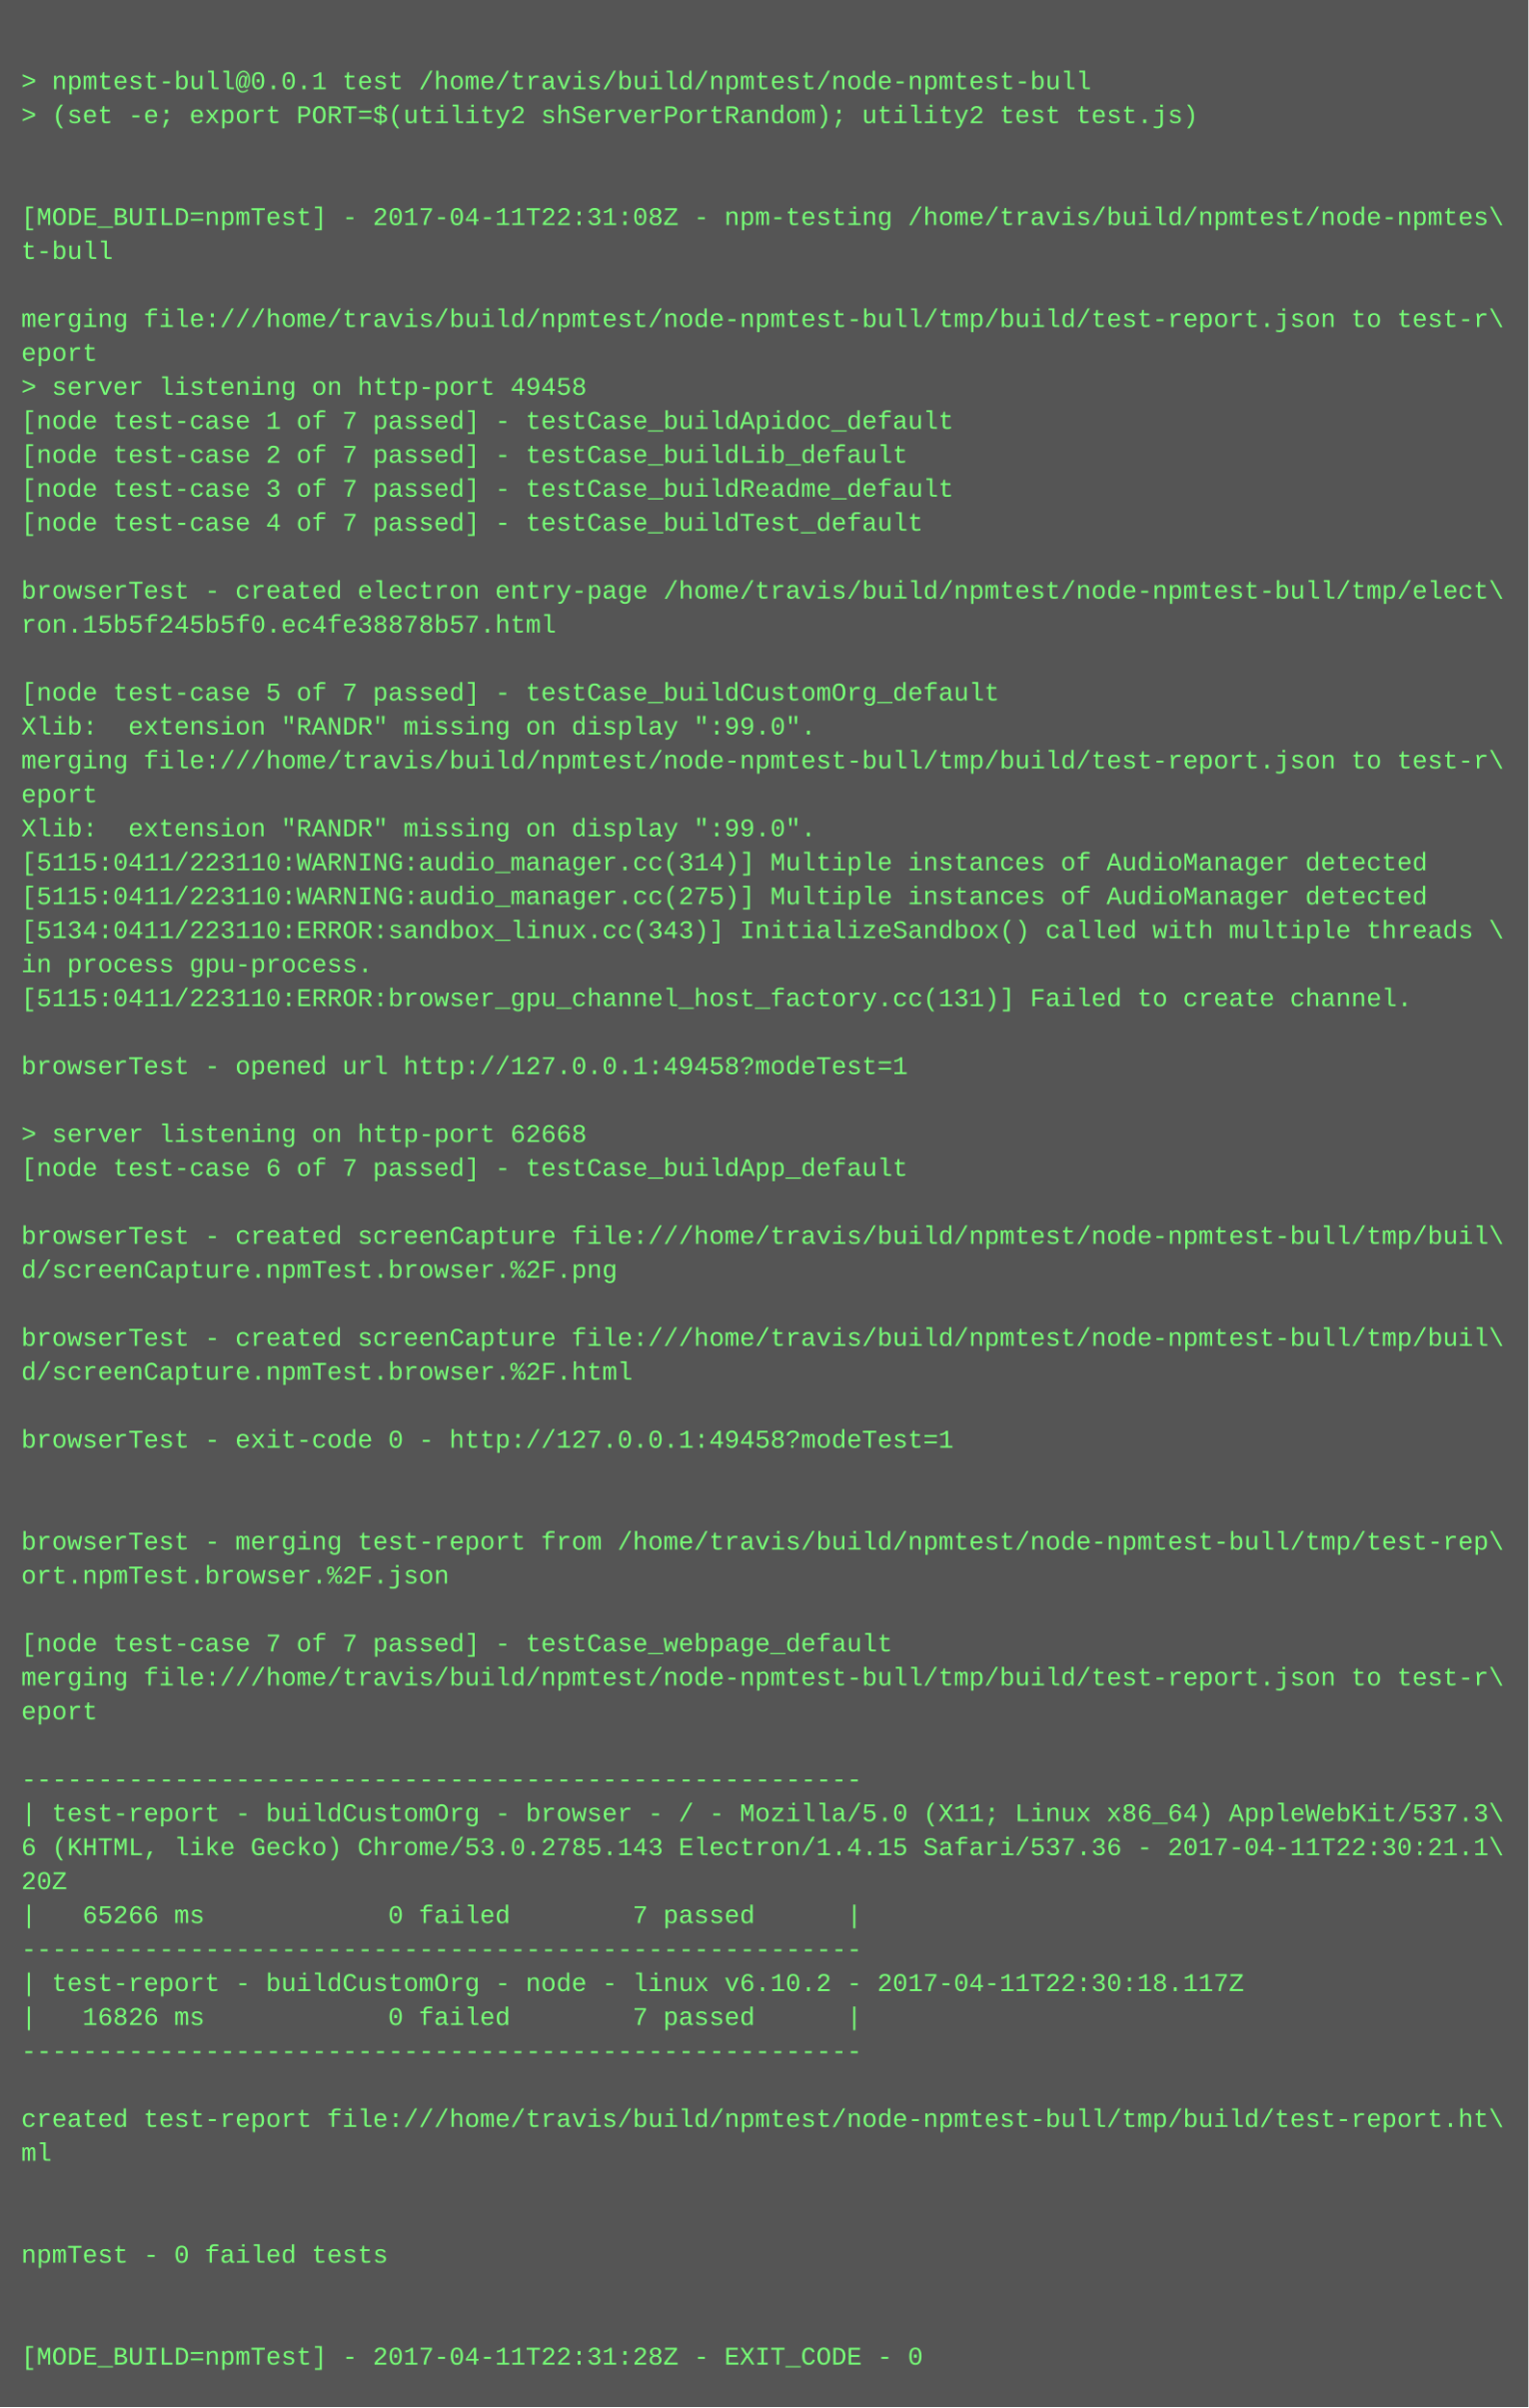
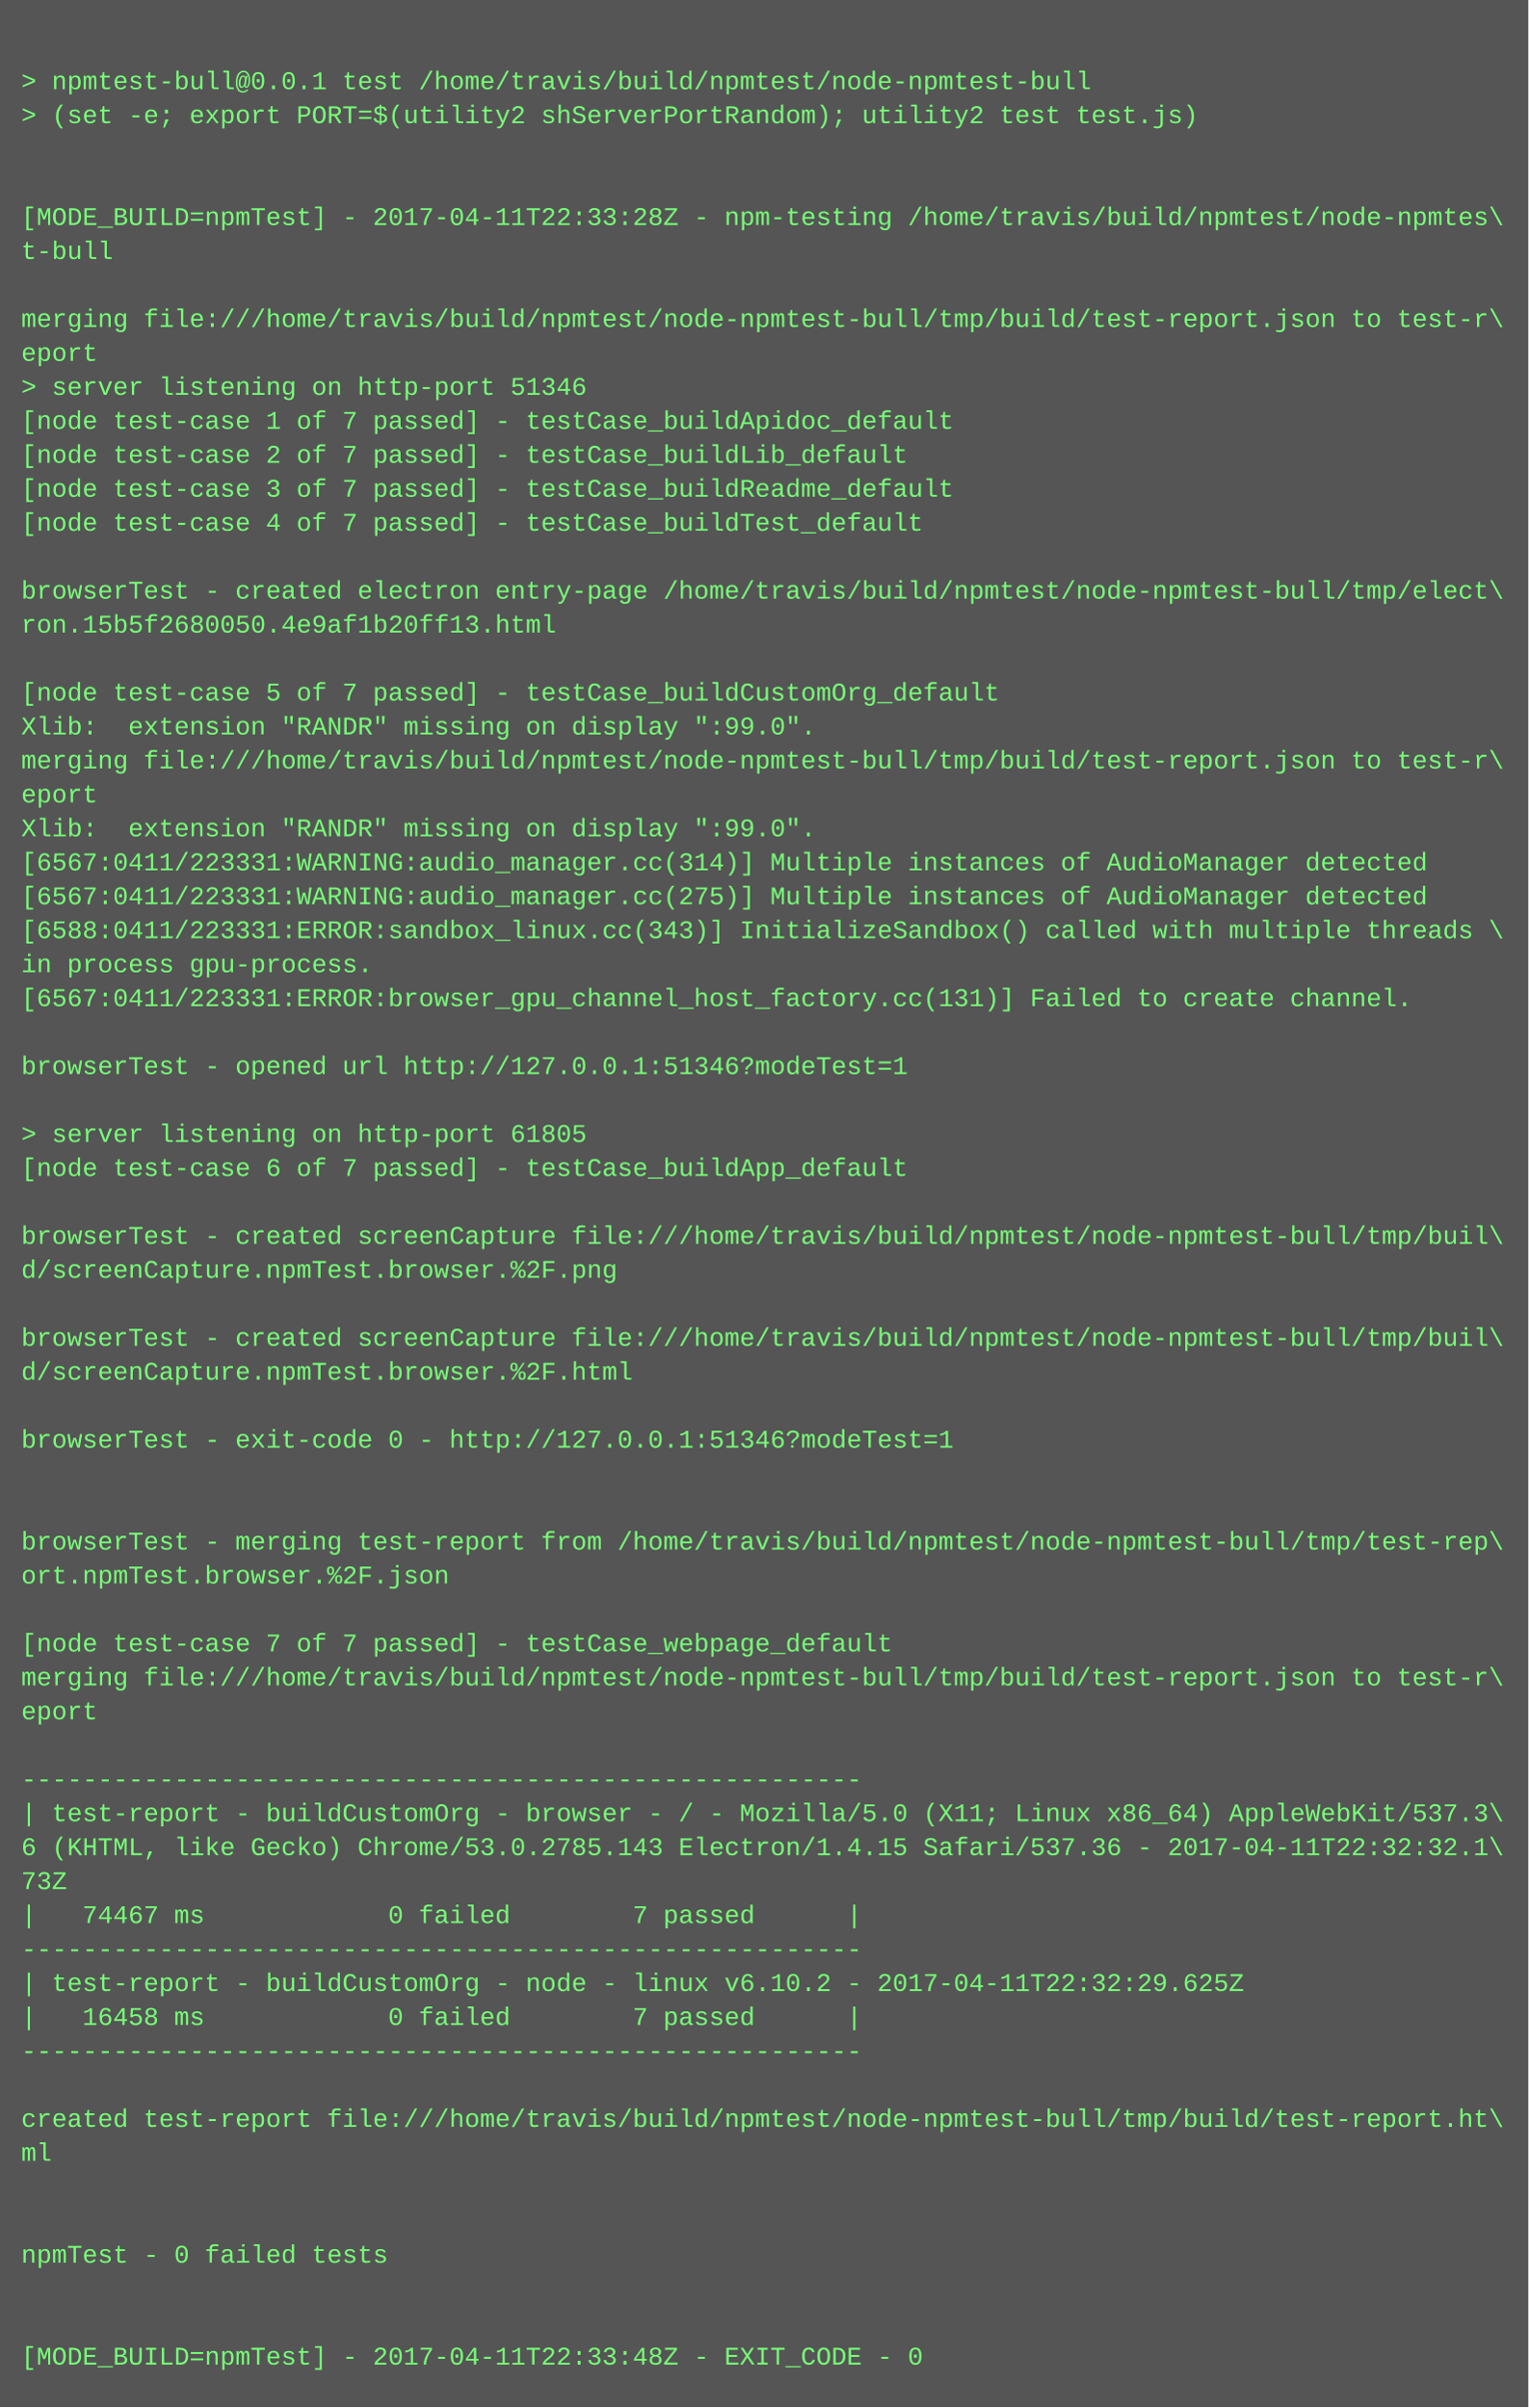
<svg xmlns="http://www.w3.org/2000/svg" height="1134" width="720">
  <rect height="1134" fill="#555" width="720" />
  <text fill="#7f7" font-family="Courier New" font-size="12" xml:space="preserve">
    <tspan x="10" y="26" />
    <tspan x="10" y="42">&gt; npmtest-bull@0.0.1 test /home/travis/build/npmtest/node-npmtest-bull</tspan>
    <tspan x="10" y="58">&gt; (set -e; export PORT=$(utility2 shServerPortRandom); utility2 test test.js)</tspan>
    <tspan x="10" y="74" />
    <tspan x="10" y="90" />
-     <tspan x="10" y="106">[MODE_BUILD=npmTest] - 2017-04-11T22:31:08Z - npm-testing /home/travis/build/npmtest/node-npmtes\</tspan>
+     <tspan x="10" y="106">[MODE_BUILD=npmTest] - 2017-04-11T22:33:28Z - npm-testing /home/travis/build/npmtest/node-npmtes\</tspan>
    <tspan x="10" y="122">t-bull</tspan>
    <tspan x="10" y="138" />
    <tspan x="10" y="154">merging file:///home/travis/build/npmtest/node-npmtest-bull/tmp/build/test-report.json to test-r\</tspan>
    <tspan x="10" y="170">eport</tspan>
-     <tspan x="10" y="186">&gt; server listening on http-port 49458</tspan>
+     <tspan x="10" y="186">&gt; server listening on http-port 51346</tspan>
    <tspan x="10" y="202">[node test-case 1 of 7 passed] - testCase_buildApidoc_default</tspan>
    <tspan x="10" y="218">[node test-case 2 of 7 passed] - testCase_buildLib_default</tspan>
    <tspan x="10" y="234">[node test-case 3 of 7 passed] - testCase_buildReadme_default</tspan>
    <tspan x="10" y="250">[node test-case 4 of 7 passed] - testCase_buildTest_default</tspan>
    <tspan x="10" y="266" />
    <tspan x="10" y="282">browserTest - created electron entry-page /home/travis/build/npmtest/node-npmtest-bull/tmp/elect\</tspan>
-     <tspan x="10" y="298">ron.15b5f245b5f0.ec4fe38878b57.html</tspan>
+     <tspan x="10" y="298">ron.15b5f2680050.4e9af1b20ff13.html</tspan>
    <tspan x="10" y="314" />
    <tspan x="10" y="330">[node test-case 5 of 7 passed] - testCase_buildCustomOrg_default</tspan>
    <tspan x="10" y="346">Xlib:  extension "RANDR" missing on display ":99.0".</tspan>
    <tspan x="10" y="362">merging file:///home/travis/build/npmtest/node-npmtest-bull/tmp/build/test-report.json to test-r\</tspan>
    <tspan x="10" y="378">eport</tspan>
    <tspan x="10" y="394">Xlib:  extension "RANDR" missing on display ":99.0".</tspan>
-     <tspan x="10" y="410">[5115:0411/223110:WARNING:audio_manager.cc(314)] Multiple instances of AudioManager detected</tspan>
-     <tspan x="10" y="426">[5115:0411/223110:WARNING:audio_manager.cc(275)] Multiple instances of AudioManager detected</tspan>
-     <tspan x="10" y="442">[5134:0411/223110:ERROR:sandbox_linux.cc(343)] InitializeSandbox() called with multiple threads \</tspan>
+     <tspan x="10" y="410">[6567:0411/223331:WARNING:audio_manager.cc(314)] Multiple instances of AudioManager detected</tspan>
+     <tspan x="10" y="426">[6567:0411/223331:WARNING:audio_manager.cc(275)] Multiple instances of AudioManager detected</tspan>
+     <tspan x="10" y="442">[6588:0411/223331:ERROR:sandbox_linux.cc(343)] InitializeSandbox() called with multiple threads \</tspan>
    <tspan x="10" y="458">in process gpu-process. </tspan>
-     <tspan x="10" y="474">[5115:0411/223110:ERROR:browser_gpu_channel_host_factory.cc(131)] Failed to create channel.</tspan>
+     <tspan x="10" y="474">[6567:0411/223331:ERROR:browser_gpu_channel_host_factory.cc(131)] Failed to create channel.</tspan>
    <tspan x="10" y="490" />
-     <tspan x="10" y="506">browserTest - opened url http://127.0.0.1:49458?modeTest=1</tspan>
+     <tspan x="10" y="506">browserTest - opened url http://127.0.0.1:51346?modeTest=1</tspan>
    <tspan x="10" y="522" />
-     <tspan x="10" y="538">&gt; server listening on http-port 62668</tspan>
+     <tspan x="10" y="538">&gt; server listening on http-port 61805</tspan>
    <tspan x="10" y="554">[node test-case 6 of 7 passed] - testCase_buildApp_default</tspan>
    <tspan x="10" y="570" />
    <tspan x="10" y="586">browserTest - created screenCapture file:///home/travis/build/npmtest/node-npmtest-bull/tmp/buil\</tspan>
    <tspan x="10" y="602">d/screenCapture.npmTest.browser.%2F.png</tspan>
    <tspan x="10" y="618" />
    <tspan x="10" y="634">browserTest - created screenCapture file:///home/travis/build/npmtest/node-npmtest-bull/tmp/buil\</tspan>
    <tspan x="10" y="650">d/screenCapture.npmTest.browser.%2F.html</tspan>
    <tspan x="10" y="666" />
-     <tspan x="10" y="682">browserTest - exit-code 0 - http://127.0.0.1:49458?modeTest=1</tspan>
+     <tspan x="10" y="682">browserTest - exit-code 0 - http://127.0.0.1:51346?modeTest=1</tspan>
    <tspan x="10" y="698" />
    <tspan x="10" y="714" />
    <tspan x="10" y="730">browserTest - merging test-report from /home/travis/build/npmtest/node-npmtest-bull/tmp/test-rep\</tspan>
    <tspan x="10" y="746">ort.npmTest.browser.%2F.json</tspan>
    <tspan x="10" y="762" />
    <tspan x="10" y="778">[node test-case 7 of 7 passed] - testCase_webpage_default</tspan>
    <tspan x="10" y="794">merging file:///home/travis/build/npmtest/node-npmtest-bull/tmp/build/test-report.json to test-r\</tspan>
    <tspan x="10" y="810">eport</tspan>
    <tspan x="10" y="826" />
    <tspan x="10" y="842">-------------------------------------------------------</tspan>
    <tspan x="10" y="858">| test-report - buildCustomOrg - browser - / - Mozilla/5.0 (X11; Linux x86_64) AppleWebKit/537.3\</tspan>
-     <tspan x="10" y="874">6 (KHTML, like Gecko) Chrome/53.0.2785.143 Electron/1.4.15 Safari/537.36 - 2017-04-11T22:30:21.1\</tspan>
-     <tspan x="10" y="890">20Z</tspan>
-     <tspan x="10" y="906">|   65266 ms            0 failed        7 passed      |</tspan>
+     <tspan x="10" y="874">6 (KHTML, like Gecko) Chrome/53.0.2785.143 Electron/1.4.15 Safari/537.36 - 2017-04-11T22:32:32.1\</tspan>
+     <tspan x="10" y="890">73Z</tspan>
+     <tspan x="10" y="906">|   74467 ms            0 failed        7 passed      |</tspan>
    <tspan x="10" y="922">-------------------------------------------------------</tspan>
-     <tspan x="10" y="938">| test-report - buildCustomOrg - node - linux v6.10.2 - 2017-04-11T22:30:18.117Z</tspan>
-     <tspan x="10" y="954">|   16826 ms            0 failed        7 passed      |</tspan>
+     <tspan x="10" y="938">| test-report - buildCustomOrg - node - linux v6.10.2 - 2017-04-11T22:32:29.625Z</tspan>
+     <tspan x="10" y="954">|   16458 ms            0 failed        7 passed      |</tspan>
    <tspan x="10" y="970">-------------------------------------------------------</tspan>
    <tspan x="10" y="986" />
    <tspan x="10" y="1002">created test-report file:///home/travis/build/npmtest/node-npmtest-bull/tmp/build/test-report.ht\</tspan>
    <tspan x="10" y="1018">ml</tspan>
    <tspan x="10" y="1034" />
    <tspan x="10" y="1050" />
    <tspan x="10" y="1066">npmTest - 0 failed tests</tspan>
    <tspan x="10" y="1082" />
    <tspan x="10" y="1098" />
-     <tspan x="10" y="1114">[MODE_BUILD=npmTest] - 2017-04-11T22:31:28Z - EXIT_CODE - 0</tspan>
+     <tspan x="10" y="1114">[MODE_BUILD=npmTest] - 2017-04-11T22:33:48Z - EXIT_CODE - 0</tspan>
  </text>
</svg>
